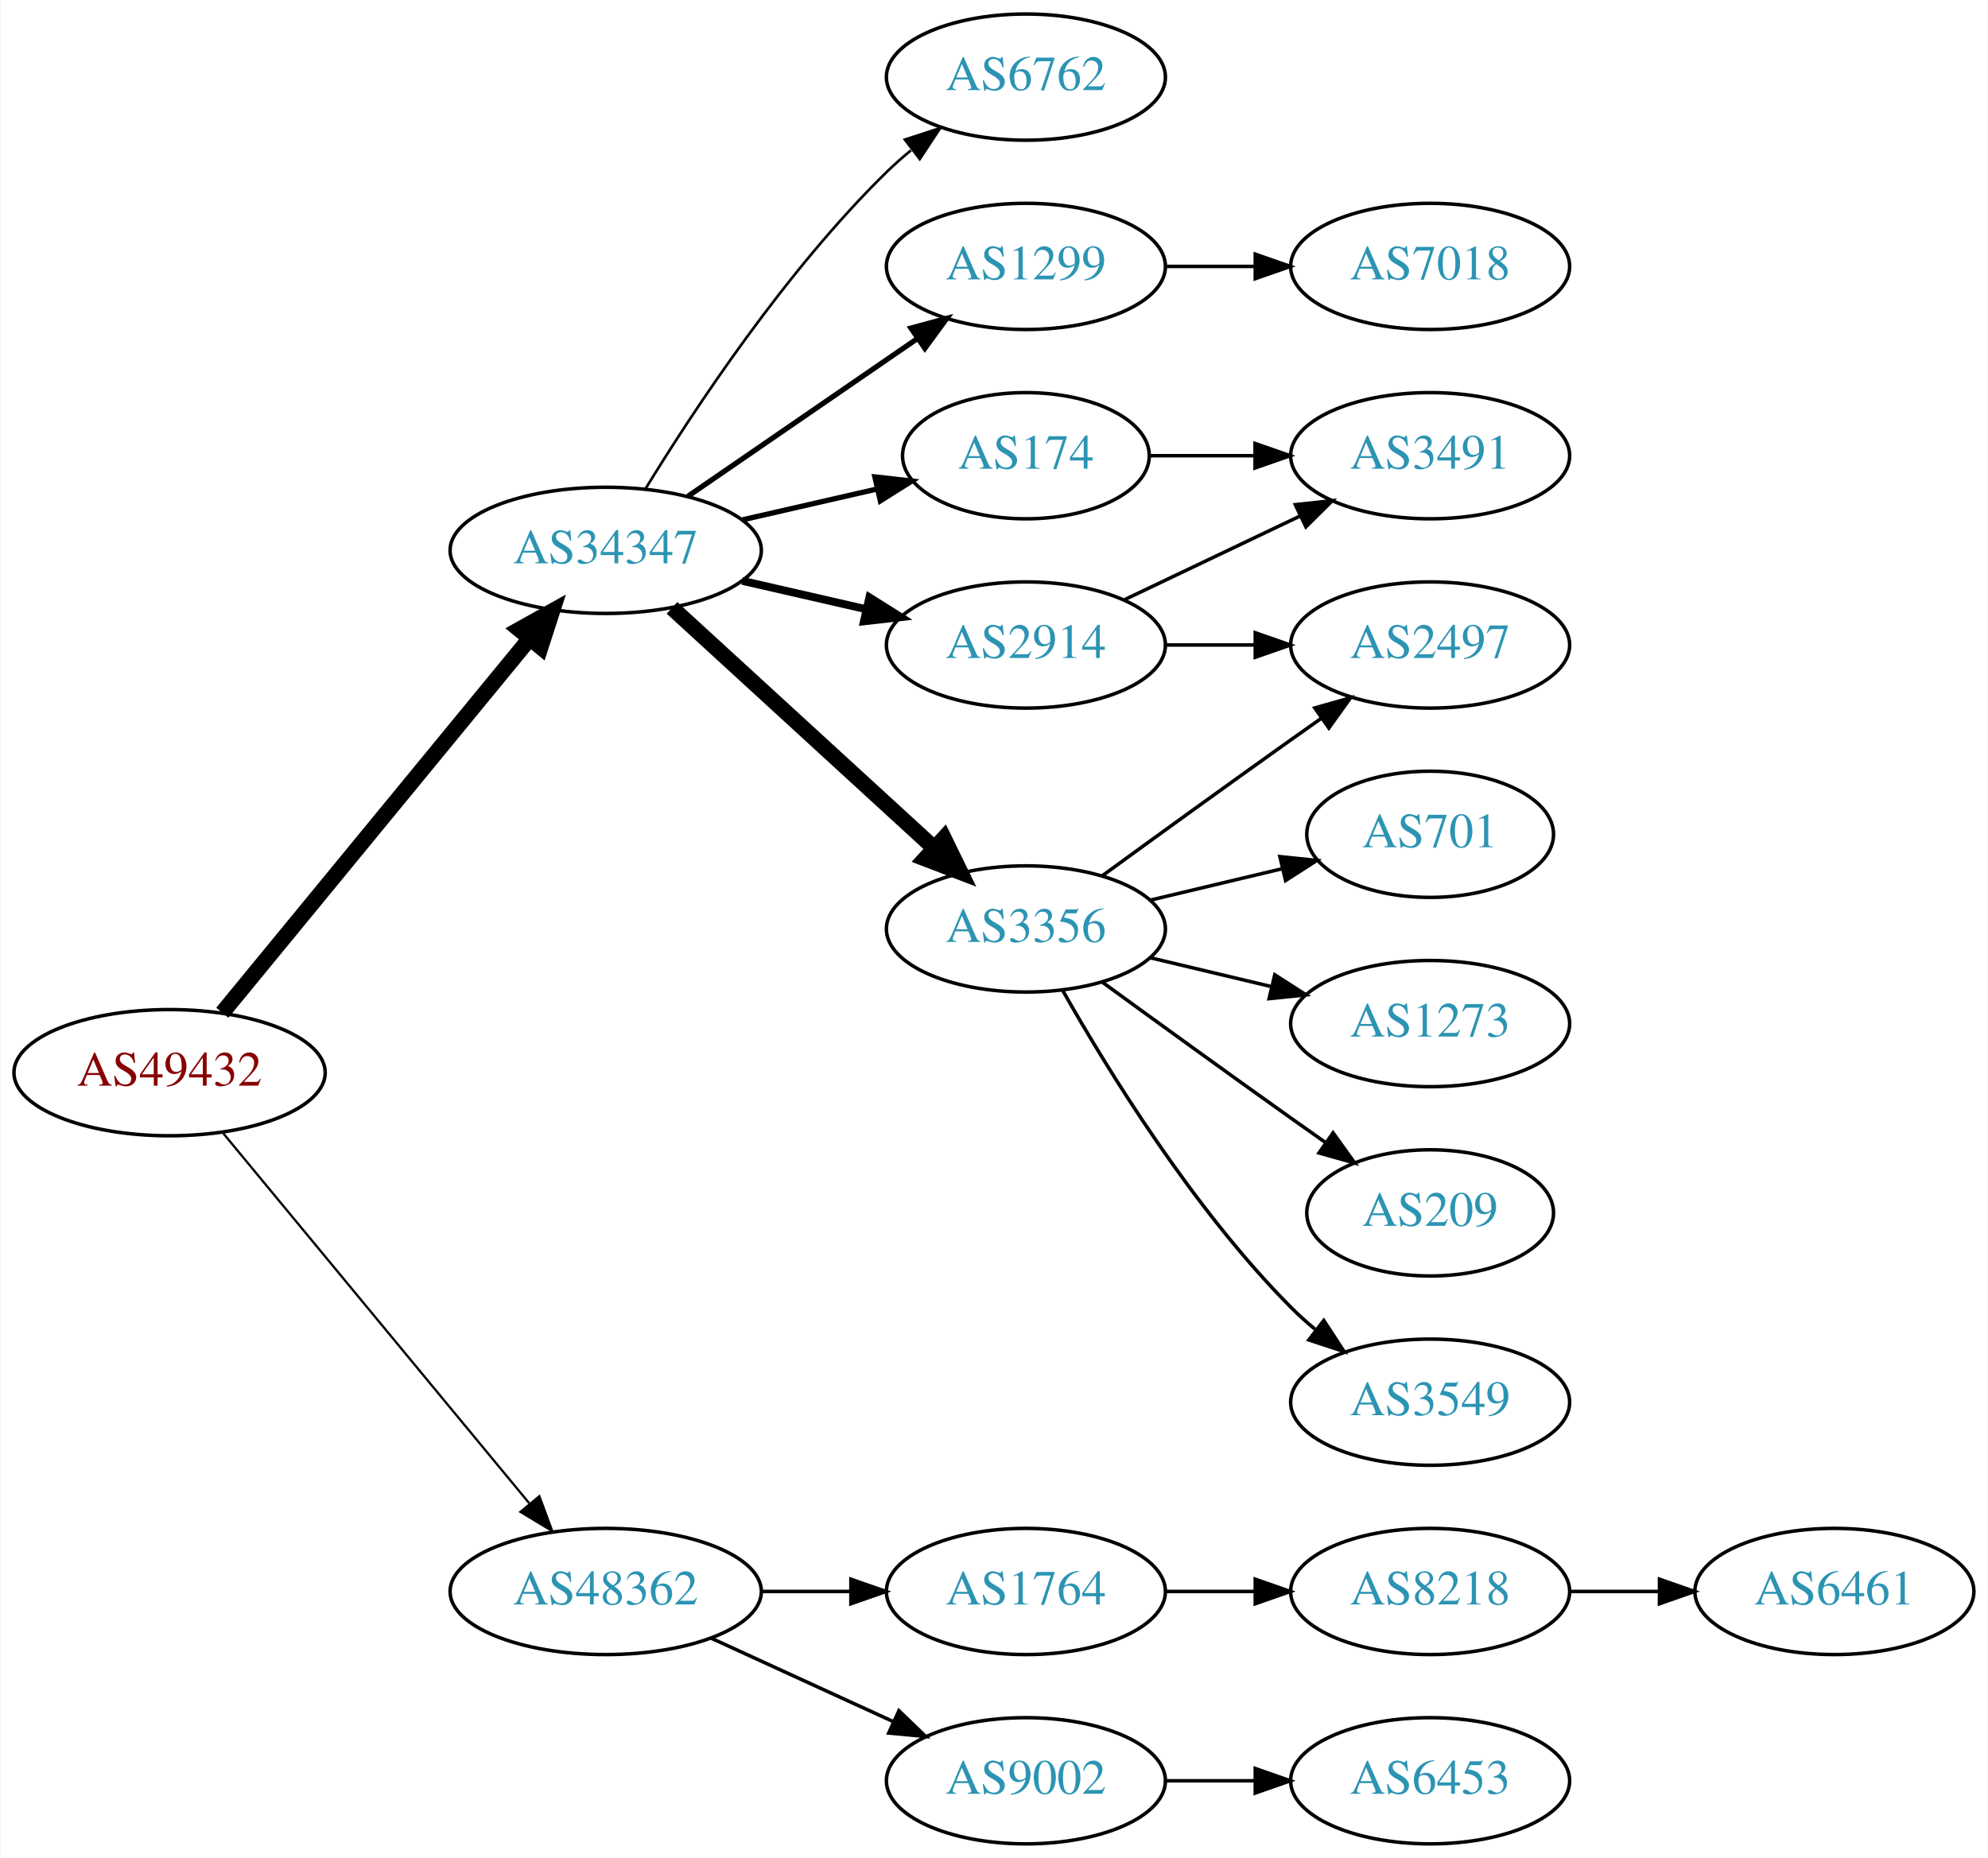
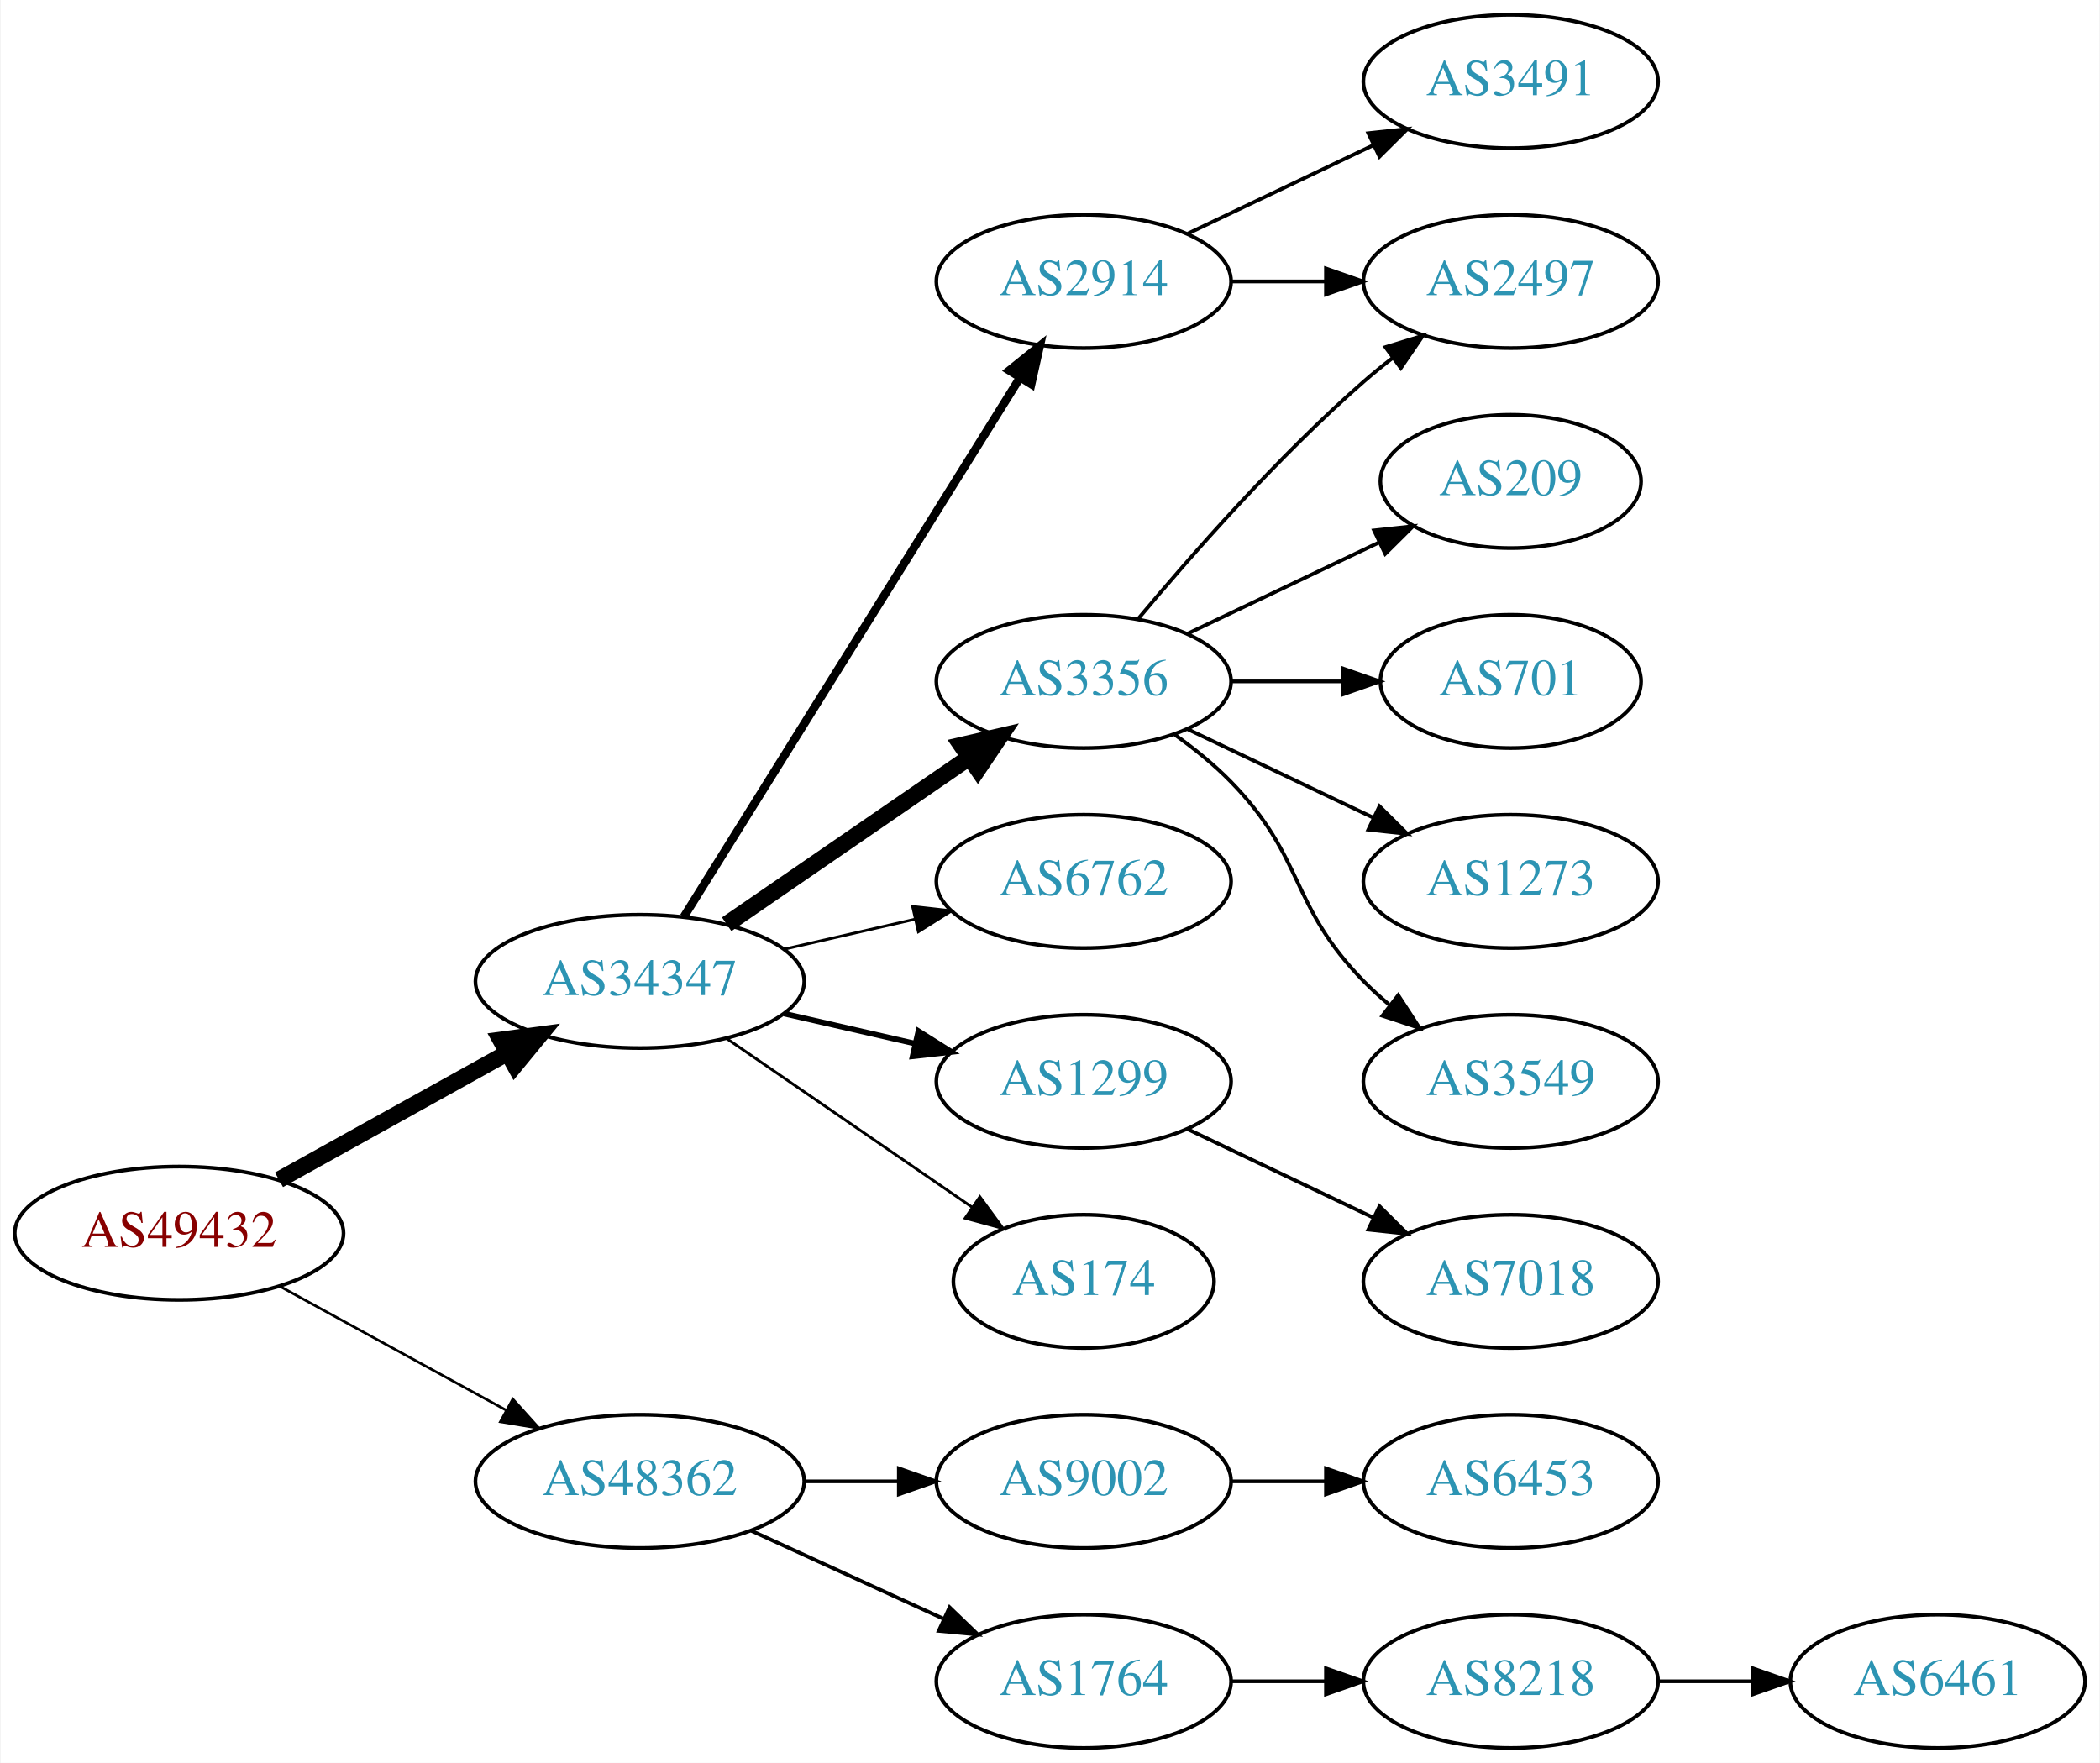
- <svg xmlns="http://www.w3.org/2000/svg" xmlns:xlink="http://www.w3.org/1999/xlink" width="567pt" height="530pt" viewBox="0.00 0.00 566.66 530.00">
-   <g id="graph0" class="graph" transform="scale(1 1) rotate(0) translate(4 526)">
-     <polygon fill="white" stroke="none" points="-4,4 -4,-526 562.663,-526 562.663,4 -4,4" />
+ <svg xmlns="http://www.w3.org/2000/svg" xmlns:xlink="http://www.w3.org/1999/xlink" width="567pt" height="476pt" viewBox="0.00 0.00 566.66 476.00">
+   <g id="graph0" class="graph" transform="scale(1 1) rotate(0) translate(4 472)">
+     <polygon fill="white" stroke="none" points="-4,4 -4,-472 562.663,-472 562.663,4 -4,4" />
    <g id="node1" class="node">
      <g id="a_node1">
        <a xlink:href="/asn/49432" xlink:title="AS49432 ~ schallert.com e.U. [AT]">
-           <ellipse fill="#ffffff" stroke="black" cx="44.196" cy="-220" rx="44.393" ry="18" />
-           <text text-anchor="middle" x="44.196" y="-216.3" font-family="Times,serif" font-size="14.00" fill="#880000">AS49432</text>
+           <ellipse fill="#ffffff" stroke="black" cx="44.196" cy="-139" rx="44.393" ry="18" />
+           <text text-anchor="middle" x="44.196" y="-135.3" font-family="Times,serif" font-size="14.00" fill="#880000">AS49432</text>
        </a>
      </g>
    </g>
    <g id="node2" class="node">
      <g id="a_node2">
        <a xlink:href="/asn/34347" xlink:title="AS34347 ~ HALLAG Kommunal GmbH [AT]">
-           <ellipse fill="#ffffff" stroke="black" cx="168.588" cy="-369" rx="44.393" ry="18" />
-           <text text-anchor="middle" x="168.588" y="-365.3" font-family="Times,serif" font-size="14.00" fill="#2c94b3">AS34347</text>
+           <ellipse fill="#ffffff" stroke="black" cx="168.588" cy="-207" rx="44.393" ry="18" />
+           <text text-anchor="middle" x="168.588" y="-203.3" font-family="Times,serif" font-size="14.00" fill="#2c94b3">AS34347</text>
        </a>
      </g>
    </g>
    <g id="edge1" class="edge">
-       <path fill="none" stroke="black" stroke-width="4.5" d="M59.236,-237.092C80.701,-263.224 121.807,-313.266 146.756,-343.639" />
-       <polygon fill="black" stroke="black" stroke-width="4.5" points="143.945,-346.42 153.335,-351.648 150.03,-341.422 143.945,-346.42" />
+       <path fill="none" stroke="black" stroke-width="4.5" d="M71.152,-153.421C89.083,-163.383 113.137,-176.747 132.735,-187.636" />
+       <polygon fill="black" stroke="black" stroke-width="4.5" points="131.016,-191.185 141.669,-192.6 134.84,-184.301 131.016,-191.185" />
    </g>
    <g id="node3" class="node">
      <g id="a_node3">
        <a xlink:href="/asn/48362" xlink:title="AS48362 ~ Stadtwerke Feldkirch [AT]">
          <ellipse fill="#ffffff" stroke="black" cx="168.588" cy="-72" rx="44.393" ry="18" />
          <text text-anchor="middle" x="168.588" y="-68.3" font-family="Times,serif" font-size="14.00" fill="#2c94b3">AS48362</text>
        </a>
      </g>
    </g>
    <g id="edge2" class="edge">
-       <path fill="none" stroke="black" stroke-width="0.643" d="M59.236,-203.023C80.701,-177.066 121.807,-127.36 146.756,-97.191" />
-       <polygon fill="black" stroke="black" stroke-width="0.643" points="149.659,-99.172 153.335,-89.235 144.265,-94.711 149.659,-99.172" />
+       <path fill="none" stroke="black" stroke-width="0.692" d="M71.452,-124.627C89.279,-114.868 113.056,-101.852 132.503,-91.207" />
+       <polygon fill="black" stroke="black" stroke-width="0.692" points="134.284,-94.221 141.375,-86.349 130.923,-88.081 134.284,-94.221" />
    </g>
    <g id="node4" class="node">
      <g id="a_node4">
-         <a xlink:href="/asn/1299" xlink:title="AS1299 ~ Telia Carrier [EU]">
-           <ellipse fill="#ffffff" stroke="black" cx="288.431" cy="-450" rx="39.794" ry="18" />
-           <text text-anchor="middle" x="288.431" y="-446.3" font-family="Times,serif" font-size="14.00" fill="#2c94b3">AS1299</text>
+         <a xlink:href="/asn/2914" xlink:title="AS2914 ~ NTT America, Inc. [US]">
+           <ellipse fill="#ffffff" stroke="black" cx="288.431" cy="-396" rx="39.794" ry="18" />
+           <text text-anchor="middle" x="288.431" y="-392.3" font-family="Times,serif" font-size="14.00" fill="#2c94b3">AS2914</text>
        </a>
      </g>
    </g>
    <g id="edge3" class="edge">
-       <path fill="none" stroke="black" stroke-width="1.5" d="M192.031,-384.426C210.612,-397.198 237.173,-415.455 257.553,-429.463" />
-       <polygon fill="black" stroke="black" stroke-width="1.5" points="255.643,-432.398 265.867,-435.178 259.609,-426.629 255.643,-432.398" />
+       <path fill="none" stroke="black" stroke-width="2.25" d="M180.463,-224.442C201.247,-257.775 246.707,-330.686 271.136,-369.866" />
+       <polygon fill="black" stroke="black" stroke-width="2.25" points="268.321,-371.966 276.582,-378.6 274.261,-368.263 268.321,-371.966" />
    </g>
    <g id="node5" class="node">
      <g id="a_node5">
-         <a xlink:href="/asn/2914" xlink:title="AS2914 ~ NTT America, Inc. [US]">
-           <ellipse fill="#ffffff" stroke="black" cx="288.431" cy="-342" rx="39.794" ry="18" />
-           <text text-anchor="middle" x="288.431" y="-338.3" font-family="Times,serif" font-size="14.00" fill="#2c94b3">AS2914</text>
+         <a xlink:href="/asn/3356" xlink:title="AS3356 ~ Level 3 Parent, LLC [US]">
+           <ellipse fill="#ffffff" stroke="black" cx="288.431" cy="-288" rx="39.794" ry="18" />
+           <text text-anchor="middle" x="288.431" y="-284.3" font-family="Times,serif" font-size="14.00" fill="#2c94b3">AS3356</text>
        </a>
      </g>
    </g>
    <g id="edge4" class="edge">
-       <path fill="none" stroke="black" stroke-width="2.25" d="M207.523,-360.308C218.764,-357.733 231.176,-354.889 242.799,-352.226" />
-       <polygon fill="black" stroke="black" stroke-width="2.25" points="243.795,-355.588 252.761,-349.943 242.232,-348.765 243.795,-355.588" />
+       <path fill="none" stroke="black" stroke-width="4.5" d="M192.031,-222.426C210.612,-235.198 237.173,-253.455 257.553,-267.463" />
+       <polygon fill="black" stroke="black" stroke-width="4.5" points="255.396,-270.758 265.867,-273.178 259.856,-264.269 255.396,-270.758" />
    </g>
    <g id="node6" class="node">
      <g id="a_node6">
-         <a xlink:href="/asn/3356" xlink:title="AS3356 ~ Level 3 Parent, LLC [US]">
-           <ellipse fill="#ffffff" stroke="black" cx="288.431" cy="-261" rx="39.794" ry="18" />
-           <text text-anchor="middle" x="288.431" y="-257.3" font-family="Times,serif" font-size="14.00" fill="#2c94b3">AS3356</text>
+         <a xlink:href="/asn/6762" xlink:title="AS6762 ~ TELECOM ITALIA SPARKLE S.p.A. [IT]">
+           <ellipse fill="#ffffff" stroke="black" cx="288.431" cy="-234" rx="39.794" ry="18" />
+           <text text-anchor="middle" x="288.431" y="-230.3" font-family="Times,serif" font-size="14.00" fill="#2c94b3">AS6762</text>
        </a>
      </g>
    </g>
    <g id="edge5" class="edge">
-       <path fill="none" stroke="black" stroke-width="4.5" d="M187.486,-352.597C207.414,-334.333 239.772,-304.678 262.249,-284.079" />
-       <polygon fill="black" stroke="black" stroke-width="4.5" points="265.039,-286.863 269.751,-277.203 259.718,-281.057 265.039,-286.863" />
+       <path fill="none" stroke="black" stroke-width="0.75" d="M207.523,-215.692C218.764,-218.267 231.176,-221.111 242.799,-223.774" />
+       <polygon fill="black" stroke="black" stroke-width="0.75" points="242.232,-227.235 252.761,-226.057 243.795,-220.412 242.232,-227.235" />
    </g>
    <g id="node7" class="node">
      <g id="a_node7">
-         <a xlink:href="/asn/6762" xlink:title="AS6762 ~ TELECOM ITALIA SPARKLE S.p.A. [IT]">
-           <ellipse fill="#ffffff" stroke="black" cx="288.431" cy="-504" rx="39.794" ry="18" />
-           <text text-anchor="middle" x="288.431" y="-500.3" font-family="Times,serif" font-size="14.00" fill="#2c94b3">AS6762</text>
+         <a xlink:href="/asn/1299" xlink:title="AS1299 ~ Telia Carrier [EU]">
+           <ellipse fill="#ffffff" stroke="black" cx="288.431" cy="-180" rx="39.794" ry="18" />
+           <text text-anchor="middle" x="288.431" y="-176.3" font-family="Times,serif" font-size="14.00" fill="#2c94b3">AS1299</text>
        </a>
      </g>
    </g>
    <g id="edge6" class="edge">
-       <path fill="none" stroke="black" stroke-width="0.75" d="M179.854,-386.44C193.662,-408.991 219.851,-448.722 248.784,-477 250.924,-479.092 253.242,-481.137 255.642,-483.106" />
-       <polygon fill="black" stroke="black" stroke-width="0.75" points="253.908,-486.185 263.983,-489.464 258.152,-480.618 253.908,-486.185" />
+       <path fill="none" stroke="black" stroke-width="1.5" d="M207.523,-198.308C218.764,-195.733 231.176,-192.889 242.799,-190.226" />
+       <polygon fill="black" stroke="black" stroke-width="1.5" points="243.795,-193.588 252.761,-187.943 242.232,-186.765 243.795,-193.588" />
    </g>
    <g id="node8" class="node">
      <g id="a_node8">
        <a xlink:href="/asn/174" xlink:title="AS174 ~ Cogent Communications [US]">
-           <ellipse fill="#ffffff" stroke="black" cx="288.431" cy="-396" rx="35.194" ry="18" />
-           <text text-anchor="middle" x="288.431" y="-392.3" font-family="Times,serif" font-size="14.00" fill="#2c94b3">AS174</text>
+           <ellipse fill="#ffffff" stroke="black" cx="288.431" cy="-126" rx="35.194" ry="18" />
+           <text text-anchor="middle" x="288.431" y="-122.3" font-family="Times,serif" font-size="14.00" fill="#2c94b3">AS174</text>
        </a>
      </g>
    </g>
    <g id="edge7" class="edge">
-       <path fill="none" stroke="black" stroke-width="1.5" d="M207.523,-377.692C219.84,-380.514 233.565,-383.658 246.116,-386.534" />
-       <polygon fill="black" stroke="black" stroke-width="1.5" points="245.351,-389.949 255.88,-388.771 246.914,-383.126 245.351,-389.949" />
+       <path fill="none" stroke="black" stroke-width="0.75" d="M192.031,-191.574C210.846,-178.641 237.843,-160.085 258.319,-146.01" />
+       <polygon fill="black" stroke="black" stroke-width="0.75" points="260.394,-148.831 266.652,-140.282 256.429,-143.063 260.394,-148.831" />
    </g>
    <g id="node16" class="node">
      <g id="a_node16">
        <a xlink:href="/asn/9002" xlink:title="AS9002 ~ RETN Limited [EU]">
+           <ellipse fill="#ffffff" stroke="black" cx="288.431" cy="-72" rx="39.794" ry="18" />
+           <text text-anchor="middle" x="288.431" y="-68.3" font-family="Times,serif" font-size="14.00" fill="#2c94b3">AS9002</text>
+         </a>
+       </g>
+     </g>
+     <g id="edge16" class="edge">
+       <path fill="none" stroke="black" d="M212.799,-72C221.112,-72 229.875,-72 238.357,-72" />
+       <polygon fill="black" stroke="black" points="238.516,-75.5 248.516,-72 238.516,-68.5 238.516,-75.5" />
+     </g>
+     <g id="node17" class="node">
+       <g id="a_node17">
+         <a xlink:href="/asn/1764" xlink:title="AS1764 ~ NEXTLAYER-AS [AT]">
          <ellipse fill="#ffffff" stroke="black" cx="288.431" cy="-18" rx="39.794" ry="18" />
-           <text text-anchor="middle" x="288.431" y="-14.3" font-family="Times,serif" font-size="14.00" fill="#2c94b3">AS9002</text>
+           <text text-anchor="middle" x="288.431" y="-14.3" font-family="Times,serif" font-size="14.00" fill="#2c94b3">AS1764</text>
        </a>
      </g>
    </g>
    <g id="edge17" class="edge">
      <path fill="none" stroke="black" d="M198.718,-58.652C214.329,-51.498 233.727,-42.609 250.399,-34.969" />
      <polygon fill="black" stroke="black" points="252.218,-37.986 259.851,-30.638 249.302,-31.622 252.218,-37.986" />
    </g>
-     <g id="node17" class="node">
-       <g id="a_node17">
-         <a xlink:href="/asn/1764" xlink:title="AS1764 ~ NEXTLAYER-AS [AT]">
-           <ellipse fill="#ffffff" stroke="black" cx="288.431" cy="-72" rx="39.794" ry="18" />
-           <text text-anchor="middle" x="288.431" y="-68.3" font-family="Times,serif" font-size="14.00" fill="#2c94b3">AS1764</text>
-         </a>
-       </g>
-     </g>
-     <g id="edge18" class="edge">
-       <path fill="none" stroke="black" d="M212.799,-72C221.112,-72 229.875,-72 238.357,-72" />
-       <polygon fill="black" stroke="black" points="238.516,-75.5 248.516,-72 238.516,-68.5 238.516,-75.5" />
-     </g>
-     <g id="node15" class="node">
-       <g id="a_node15">
-         <a xlink:href="/asn/7018" xlink:title="AS7018 ~ AT&amp;T Services, Inc. [US]">
-           <ellipse fill="#ffffff" stroke="black" cx="403.724" cy="-450" rx="39.794" ry="18" />
-           <text text-anchor="middle" x="403.724" y="-446.3" font-family="Times,serif" font-size="14.00" fill="#2c94b3">AS7018</text>
-         </a>
-       </g>
-     </g>
-     <g id="edge15" class="edge">
-       <path fill="none" stroke="black" d="M328.103,-450C336.306,-450 345.07,-450 353.602,-450" />
-       <polygon fill="black" stroke="black" points="353.841,-453.5 363.841,-450 353.841,-446.5 353.841,-453.5" />
-     </g>
-     <g id="node13" class="node">
-       <g id="a_node13">
-         <a xlink:href="/asn/2497" xlink:title="AS2497 ~ Internet Initiative Japan Inc. [JP]">
-           <ellipse fill="#ffffff" stroke="black" cx="403.724" cy="-342" rx="39.794" ry="18" />
-           <text text-anchor="middle" x="403.724" y="-338.3" font-family="Times,serif" font-size="14.00" fill="#2c94b3">AS2497</text>
-         </a>
-       </g>
-     </g>
-     <g id="edge14" class="edge">
-       <path fill="none" stroke="black" d="M328.103,-342C336.306,-342 345.07,-342 353.602,-342" />
-       <polygon fill="black" stroke="black" points="353.841,-345.5 363.841,-342 353.841,-338.5 353.841,-345.5" />
-     </g>
-     <g id="node14" class="node">
-       <g id="a_node14">
-         <a xlink:href="/asn/3491" xlink:title="AS3491 ~ PCCW Global, Inc. [US]">
-           <ellipse fill="#ffffff" stroke="black" cx="403.724" cy="-396" rx="39.794" ry="18" />
-           <text text-anchor="middle" x="403.724" y="-392.3" font-family="Times,serif" font-size="14.00" fill="#2c94b3">AS3491</text>
-         </a>
-       </g>
-     </g>
-     <g id="edge13" class="edge">
-       <path fill="none" stroke="black" d="M316.567,-354.934C331.561,-362.081 350.382,-371.052 366.605,-378.785" />
-       <polygon fill="black" stroke="black" points="365.276,-382.028 375.809,-383.171 368.288,-375.709 365.276,-382.028" />
-     </g>
    <g id="node9" class="node">
      <g id="a_node9">
-         <a xlink:href="/asn/1273" xlink:title="AS1273 ~ Vodafone Group PLC [EU]">
-           <ellipse fill="#ffffff" stroke="black" cx="403.724" cy="-234" rx="39.794" ry="18" />
-           <text text-anchor="middle" x="403.724" y="-230.3" font-family="Times,serif" font-size="14.00" fill="#2c94b3">AS1273</text>
+         <a xlink:href="/asn/3491" xlink:title="AS3491 ~ PCCW Global, Inc. [US]">
+           <ellipse fill="#ffffff" stroke="black" cx="403.724" cy="-450" rx="39.794" ry="18" />
+           <text text-anchor="middle" x="403.724" y="-446.3" font-family="Times,serif" font-size="14.00" fill="#2c94b3">AS3491</text>
        </a>
      </g>
    </g>
    <g id="edge8" class="edge">
-       <path fill="none" stroke="black" d="M324.038,-252.752C334.909,-250.162 347.064,-247.265 358.506,-244.538" />
-       <polygon fill="black" stroke="black" points="359.412,-247.92 368.328,-242.197 357.789,-241.111 359.412,-247.92" />
+       <path fill="none" stroke="black" d="M316.567,-408.934C331.561,-416.081 350.382,-425.052 366.605,-432.785" />
+       <polygon fill="black" stroke="black" points="365.276,-436.028 375.809,-437.171 368.288,-429.709 365.276,-436.028" />
    </g>
    <g id="node10" class="node">
      <g id="a_node10">
-         <a xlink:href="/asn/209" xlink:title="AS209 ~ CenturyLink Communications, LLC [US]">
-           <ellipse fill="#ffffff" stroke="black" cx="403.724" cy="-180" rx="35.194" ry="18" />
-           <text text-anchor="middle" x="403.724" y="-176.3" font-family="Times,serif" font-size="14.00" fill="#2c94b3">AS209</text>
+         <a xlink:href="/asn/2497" xlink:title="AS2497 ~ Internet Initiative Japan Inc. [JP]">
+           <ellipse fill="#ffffff" stroke="black" cx="403.724" cy="-396" rx="39.794" ry="18" />
+           <text text-anchor="middle" x="403.724" y="-392.3" font-family="Times,serif" font-size="14.00" fill="#2c94b3">AS2497</text>
        </a>
      </g>
    </g>
    <g id="edge9" class="edge">
-       <path fill="none" stroke="black" d="M310.279,-245.778C325.213,-234.909 345.827,-219.975 364.077,-207 367.288,-204.718 370.657,-202.339 374.011,-199.982" />
-       <polygon fill="black" stroke="black" points="376.039,-202.834 382.222,-194.23 372.023,-197.101 376.039,-202.834" />
+       <path fill="none" stroke="black" d="M328.103,-396C336.306,-396 345.07,-396 353.602,-396" />
+       <polygon fill="black" stroke="black" points="353.841,-399.5 363.841,-396 353.841,-392.5 353.841,-399.5" />
+     </g>
+     <g id="edge13" class="edge">
+       <path fill="none" stroke="black" d="M303.061,-304.817C317.343,-321.929 340.89,-348.745 364.077,-369 366.543,-371.154 369.182,-373.294 371.879,-375.372" />
+       <polygon fill="black" stroke="black" points="369.904,-378.264 380.033,-381.37 374.052,-372.625 369.904,-378.264" />
    </g>
    <g id="node11" class="node">
      <g id="a_node11">
-         <a xlink:href="/asn/3549" xlink:title="AS3549 ~ Level 3 Parent, LLC [US]">
-           <ellipse fill="#ffffff" stroke="black" cx="403.724" cy="-126" rx="39.794" ry="18" />
-           <text text-anchor="middle" x="403.724" y="-122.3" font-family="Times,serif" font-size="14.00" fill="#2c94b3">AS3549</text>
+         <a xlink:href="/asn/209" xlink:title="AS209 ~ CenturyLink Communications, LLC [US]">
+           <ellipse fill="#ffffff" stroke="black" cx="403.724" cy="-342" rx="35.194" ry="18" />
+           <text text-anchor="middle" x="403.724" y="-338.3" font-family="Times,serif" font-size="14.00" fill="#2c94b3">AS209</text>
        </a>
      </g>
    </g>
    <g id="edge10" class="edge">
-       <path fill="none" stroke="black" d="M298.891,-243.51C311.672,-220.904 336.105,-181.114 364.077,-153 366.188,-150.879 368.484,-148.812 370.87,-146.829" />
-       <polygon fill="black" stroke="black" points="373.385,-149.31 379.185,-140.444 369.122,-143.758 373.385,-149.31" />
+       <path fill="none" stroke="black" d="M316.567,-300.934C331.999,-308.29 351.485,-317.577 368.02,-325.459" />
+       <polygon fill="black" stroke="black" points="366.828,-328.768 377.361,-329.911 369.84,-322.449 366.828,-328.768" />
    </g>
    <g id="node12" class="node">
      <g id="a_node12">
        <a xlink:href="/asn/701" xlink:title="AS701 ~ UUNET [US]">
          <ellipse fill="#ffffff" stroke="black" cx="403.724" cy="-288" rx="35.194" ry="18" />
          <text text-anchor="middle" x="403.724" y="-284.3" font-family="Times,serif" font-size="14.00" fill="#2c94b3">AS701</text>
        </a>
      </g>
    </g>
    <g id="edge11" class="edge">
-       <path fill="none" stroke="black" d="M324.038,-269.248C335.833,-272.058 349.137,-275.229 361.405,-278.153" />
-       <polygon fill="black" stroke="black" points="360.871,-281.624 371.41,-280.537 362.494,-274.814 360.871,-281.624" />
+       <path fill="none" stroke="black" d="M328.103,-288C337.808,-288 348.299,-288 358.262,-288" />
+       <polygon fill="black" stroke="black" points="358.398,-291.5 368.398,-288 358.398,-284.5 358.398,-291.5" />
+     </g>
+     <g id="node13" class="node">
+       <g id="a_node13">
+         <a xlink:href="/asn/1273" xlink:title="AS1273 ~ Vodafone Group PLC [EU]">
+           <ellipse fill="#ffffff" stroke="black" cx="403.724" cy="-234" rx="39.794" ry="18" />
+           <text text-anchor="middle" x="403.724" y="-230.3" font-family="Times,serif" font-size="14.00" fill="#2c94b3">AS1273</text>
+         </a>
+       </g>
    </g>
    <g id="edge12" class="edge">
-       <path fill="none" stroke="black" d="M310.279,-276.222C325.213,-287.091 345.827,-302.025 364.077,-315 366.898,-317.005 369.841,-319.085 372.789,-321.159" />
-       <polygon fill="black" stroke="black" points="370.816,-324.05 381.013,-326.926 374.835,-318.319 370.816,-324.05" />
-     </g>
-     <g id="edge16" class="edge">
-       <path fill="none" stroke="black" d="M323.73,-396C333.107,-396 343.457,-396 353.492,-396" />
-       <polygon fill="black" stroke="black" points="353.781,-399.5 363.781,-396 353.781,-392.5 353.781,-399.5" />
+       <path fill="none" stroke="black" d="M316.567,-275.066C331.561,-267.919 350.382,-258.948 366.605,-251.215" />
+       <polygon fill="black" stroke="black" points="368.288,-254.291 375.809,-246.829 365.276,-247.972 368.288,-254.291" />
+     </g>
+     <g id="node14" class="node">
+       <g id="a_node14">
+         <a xlink:href="/asn/3549" xlink:title="AS3549 ~ Level 3 Parent, LLC [US]">
+           <ellipse fill="#ffffff" stroke="black" cx="403.724" cy="-180" rx="39.794" ry="18" />
+           <text text-anchor="middle" x="403.724" y="-176.3" font-family="Times,serif" font-size="14.00" fill="#2c94b3">AS3549</text>
+         </a>
+       </g>
+     </g>
+     <g id="edge14" class="edge">
+       <path fill="none" stroke="black" d="M313.025,-273.611C318.281,-269.852 323.613,-265.563 328.077,-261 348.25,-240.383 343.905,-227.617 364.077,-207 366.17,-204.861 368.453,-202.782 370.83,-200.79" />
+       <polygon fill="black" stroke="black" points="373.349,-203.268 379.13,-194.389 369.074,-197.725 373.349,-203.268" />
+     </g>
+     <g id="node15" class="node">
+       <g id="a_node15">
+         <a xlink:href="/asn/7018" xlink:title="AS7018 ~ AT&amp;T Services, Inc. [US]">
+           <ellipse fill="#ffffff" stroke="black" cx="403.724" cy="-126" rx="39.794" ry="18" />
+           <text text-anchor="middle" x="403.724" y="-122.3" font-family="Times,serif" font-size="14.00" fill="#2c94b3">AS7018</text>
+         </a>
+       </g>
+     </g>
+     <g id="edge15" class="edge">
+       <path fill="none" stroke="black" d="M316.567,-167.066C331.561,-159.919 350.382,-150.948 366.605,-143.215" />
+       <polygon fill="black" stroke="black" points="368.288,-146.291 375.809,-138.829 365.276,-139.972 368.288,-146.291" />
    </g>
    <g id="node18" class="node">
      <g id="a_node18">
        <a xlink:href="/asn/6453" xlink:title="AS6453 ~ TATA COMMUNICATIONS (AMERICA) INC [US]">
+           <ellipse fill="#ffffff" stroke="black" cx="403.724" cy="-72" rx="39.794" ry="18" />
+           <text text-anchor="middle" x="403.724" y="-68.3" font-family="Times,serif" font-size="14.00" fill="#2c94b3">AS6453</text>
+         </a>
+       </g>
+     </g>
+     <g id="edge18" class="edge">
+       <path fill="none" stroke="black" d="M328.103,-72C336.306,-72 345.07,-72 353.602,-72" />
+       <polygon fill="black" stroke="black" points="353.841,-75.5 363.841,-72 353.841,-68.5 353.841,-75.5" />
+     </g>
+     <g id="node19" class="node">
+       <g id="a_node19">
+         <a xlink:href="/asn/8218" xlink:title="AS8218 ~ legacy Neotelecoms [FR]">
          <ellipse fill="#ffffff" stroke="black" cx="403.724" cy="-18" rx="39.794" ry="18" />
-           <text text-anchor="middle" x="403.724" y="-14.3" font-family="Times,serif" font-size="14.00" fill="#2c94b3">AS6453</text>
+           <text text-anchor="middle" x="403.724" y="-14.3" font-family="Times,serif" font-size="14.00" fill="#2c94b3">AS8218</text>
        </a>
      </g>
    </g>
    <g id="edge19" class="edge">
      <path fill="none" stroke="black" d="M328.103,-18C336.306,-18 345.07,-18 353.602,-18" />
      <polygon fill="black" stroke="black" points="353.841,-21.5 363.841,-18 353.841,-14.5 353.841,-21.5" />
    </g>
-     <g id="node19" class="node">
-       <g id="a_node19">
-         <a xlink:href="/asn/8218" xlink:title="AS8218 ~ legacy Neotelecoms [FR]">
-           <ellipse fill="#ffffff" stroke="black" cx="403.724" cy="-72" rx="39.794" ry="18" />
-           <text text-anchor="middle" x="403.724" y="-68.3" font-family="Times,serif" font-size="14.00" fill="#2c94b3">AS8218</text>
-         </a>
-       </g>
-     </g>
-     <g id="edge20" class="edge">
-       <path fill="none" stroke="black" d="M328.103,-72C336.306,-72 345.07,-72 353.602,-72" />
-       <polygon fill="black" stroke="black" points="353.841,-75.5 363.841,-72 353.841,-68.5 353.841,-75.5" />
-     </g>
    <g id="node20" class="node">
      <g id="a_node20">
        <a xlink:href="/asn/6461" xlink:title="AS6461 ~ Zayo Bandwidth [US]">
-           <ellipse fill="#ffffff" stroke="black" cx="519.017" cy="-72" rx="39.794" ry="18" />
-           <text text-anchor="middle" x="519.017" y="-68.3" font-family="Times,serif" font-size="14.00" fill="#2c94b3">AS6461</text>
-         </a>
-       </g>
-     </g>
-     <g id="edge21" class="edge">
-       <path fill="none" stroke="black" d="M443.396,-72C451.599,-72 460.363,-72 468.895,-72" />
-       <polygon fill="black" stroke="black" points="469.134,-75.5 479.134,-72 469.134,-68.5 469.134,-75.5" />
+           <ellipse fill="#ffffff" stroke="black" cx="519.017" cy="-18" rx="39.794" ry="18" />
+           <text text-anchor="middle" x="519.017" y="-14.3" font-family="Times,serif" font-size="14.00" fill="#2c94b3">AS6461</text>
+         </a>
+       </g>
+     </g>
+     <g id="edge20" class="edge">
+       <path fill="none" stroke="black" d="M443.396,-18C451.599,-18 460.363,-18 468.895,-18" />
+       <polygon fill="black" stroke="black" points="469.134,-21.5 479.134,-18 469.134,-14.5 469.134,-21.5" />
    </g>
  </g>
</svg>
